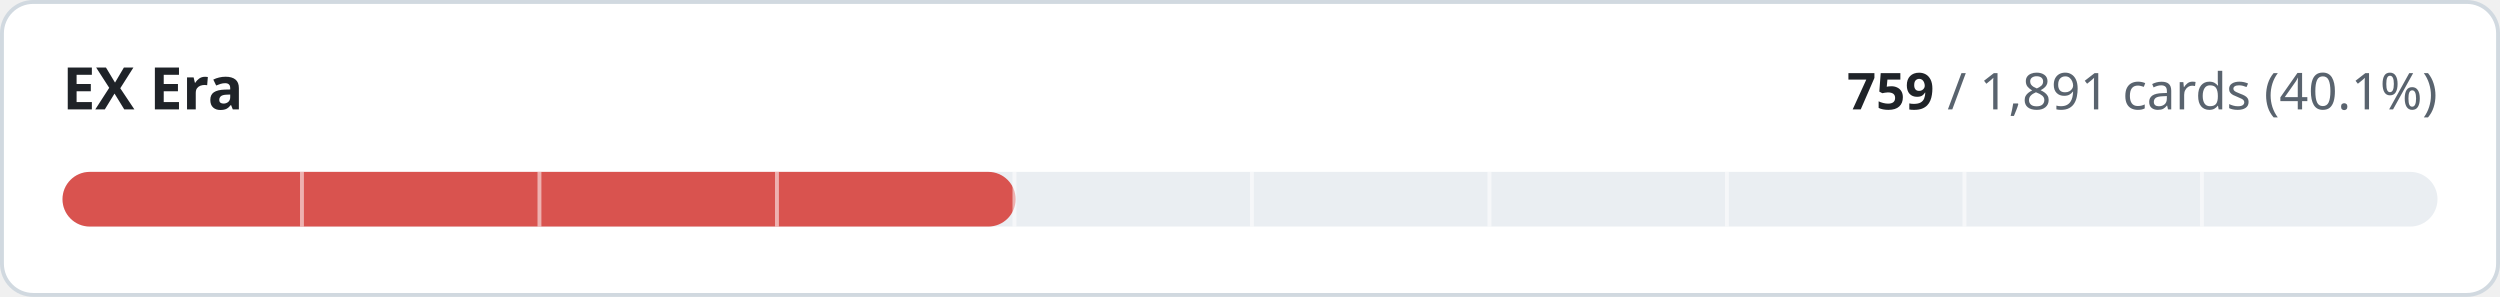
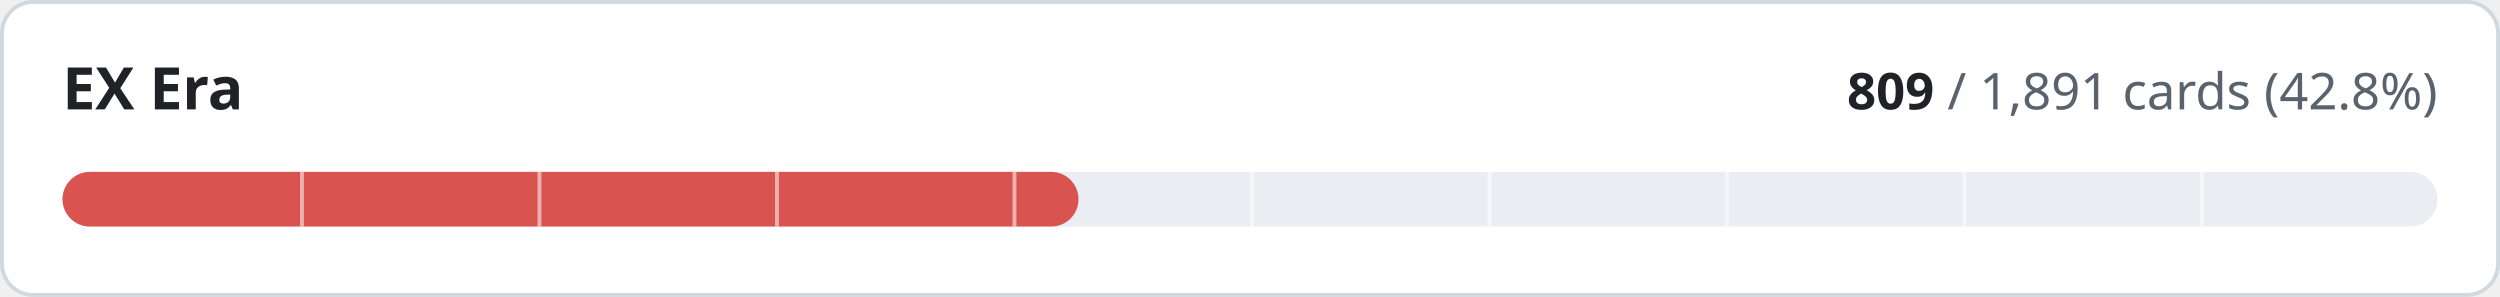
- <svg xmlns="http://www.w3.org/2000/svg" width="640" height="76" viewBox="0 0 640 76" role="img" aria-label="EX Era: 759 of 1891 cards implemented">
+ <svg xmlns="http://www.w3.org/2000/svg" width="640" height="76" viewBox="0 0 640 76" role="img" aria-label="EX Era: 809 of 1891 cards implemented">
  <style>
.t{fill:#1f2328}.m{fill:#59636e}.trk{fill:#eaeef2}.bd{stroke:#d1d9e0}.bg{fill:#ffffff}
@media (prefers-color-scheme:dark){.t{fill:#f0f6fc}.m{fill:#9198a1}.trk{fill:#262c36}.bd{stroke:#3d444d}.bg{fill:#0d1117}}
text{font-family:-apple-system,BlinkMacSystemFont,'Segoe UI','Noto Sans',Helvetica,Arial,sans-serif;font-variant-numeric:tabular-nums}
</style>
  <rect class="bg bd" x="0.5" y="0.5" width="639" height="75" rx="8" stroke-width="1" />
  <text class="t" x="16" y="28" font-size="15" font-weight="600">EX Era</text>
  <text class="m" x="624" y="28" font-size="13" text-anchor="end">
-     <tspan class="t" font-weight="600">759</tspan> / 1,891 cards (40.1%)</text>
+     <tspan class="t" font-weight="600">809</tspan> / 1,891 cards (42.8%)</text>
  <rect class="trk" x="16" y="44" width="608" height="14" rx="7" />
-   <rect x="16" y="44" width="244.0" height="14" rx="7" fill="#d9534f" />
+   <rect x="16" y="44" width="260.1" height="14" rx="7" fill="#d9534f" />
  <rect x="76.8" y="44" width="1" height="14" class="bg" opacity="0.55" />
  <rect x="137.6" y="44" width="1" height="14" class="bg" opacity="0.55" />
  <rect x="198.4" y="44" width="1" height="14" class="bg" opacity="0.55" />
  <rect x="259.2" y="44" width="1" height="14" class="bg" opacity="0.55" />
  <rect x="320.0" y="44" width="1" height="14" class="bg" opacity="0.55" />
  <rect x="380.8" y="44" width="1" height="14" class="bg" opacity="0.55" />
  <rect x="441.6" y="44" width="1" height="14" class="bg" opacity="0.55" />
  <rect x="502.4" y="44" width="1" height="14" class="bg" opacity="0.55" />
  <rect x="563.2" y="44" width="1" height="14" class="bg" opacity="0.55" />
</svg>
